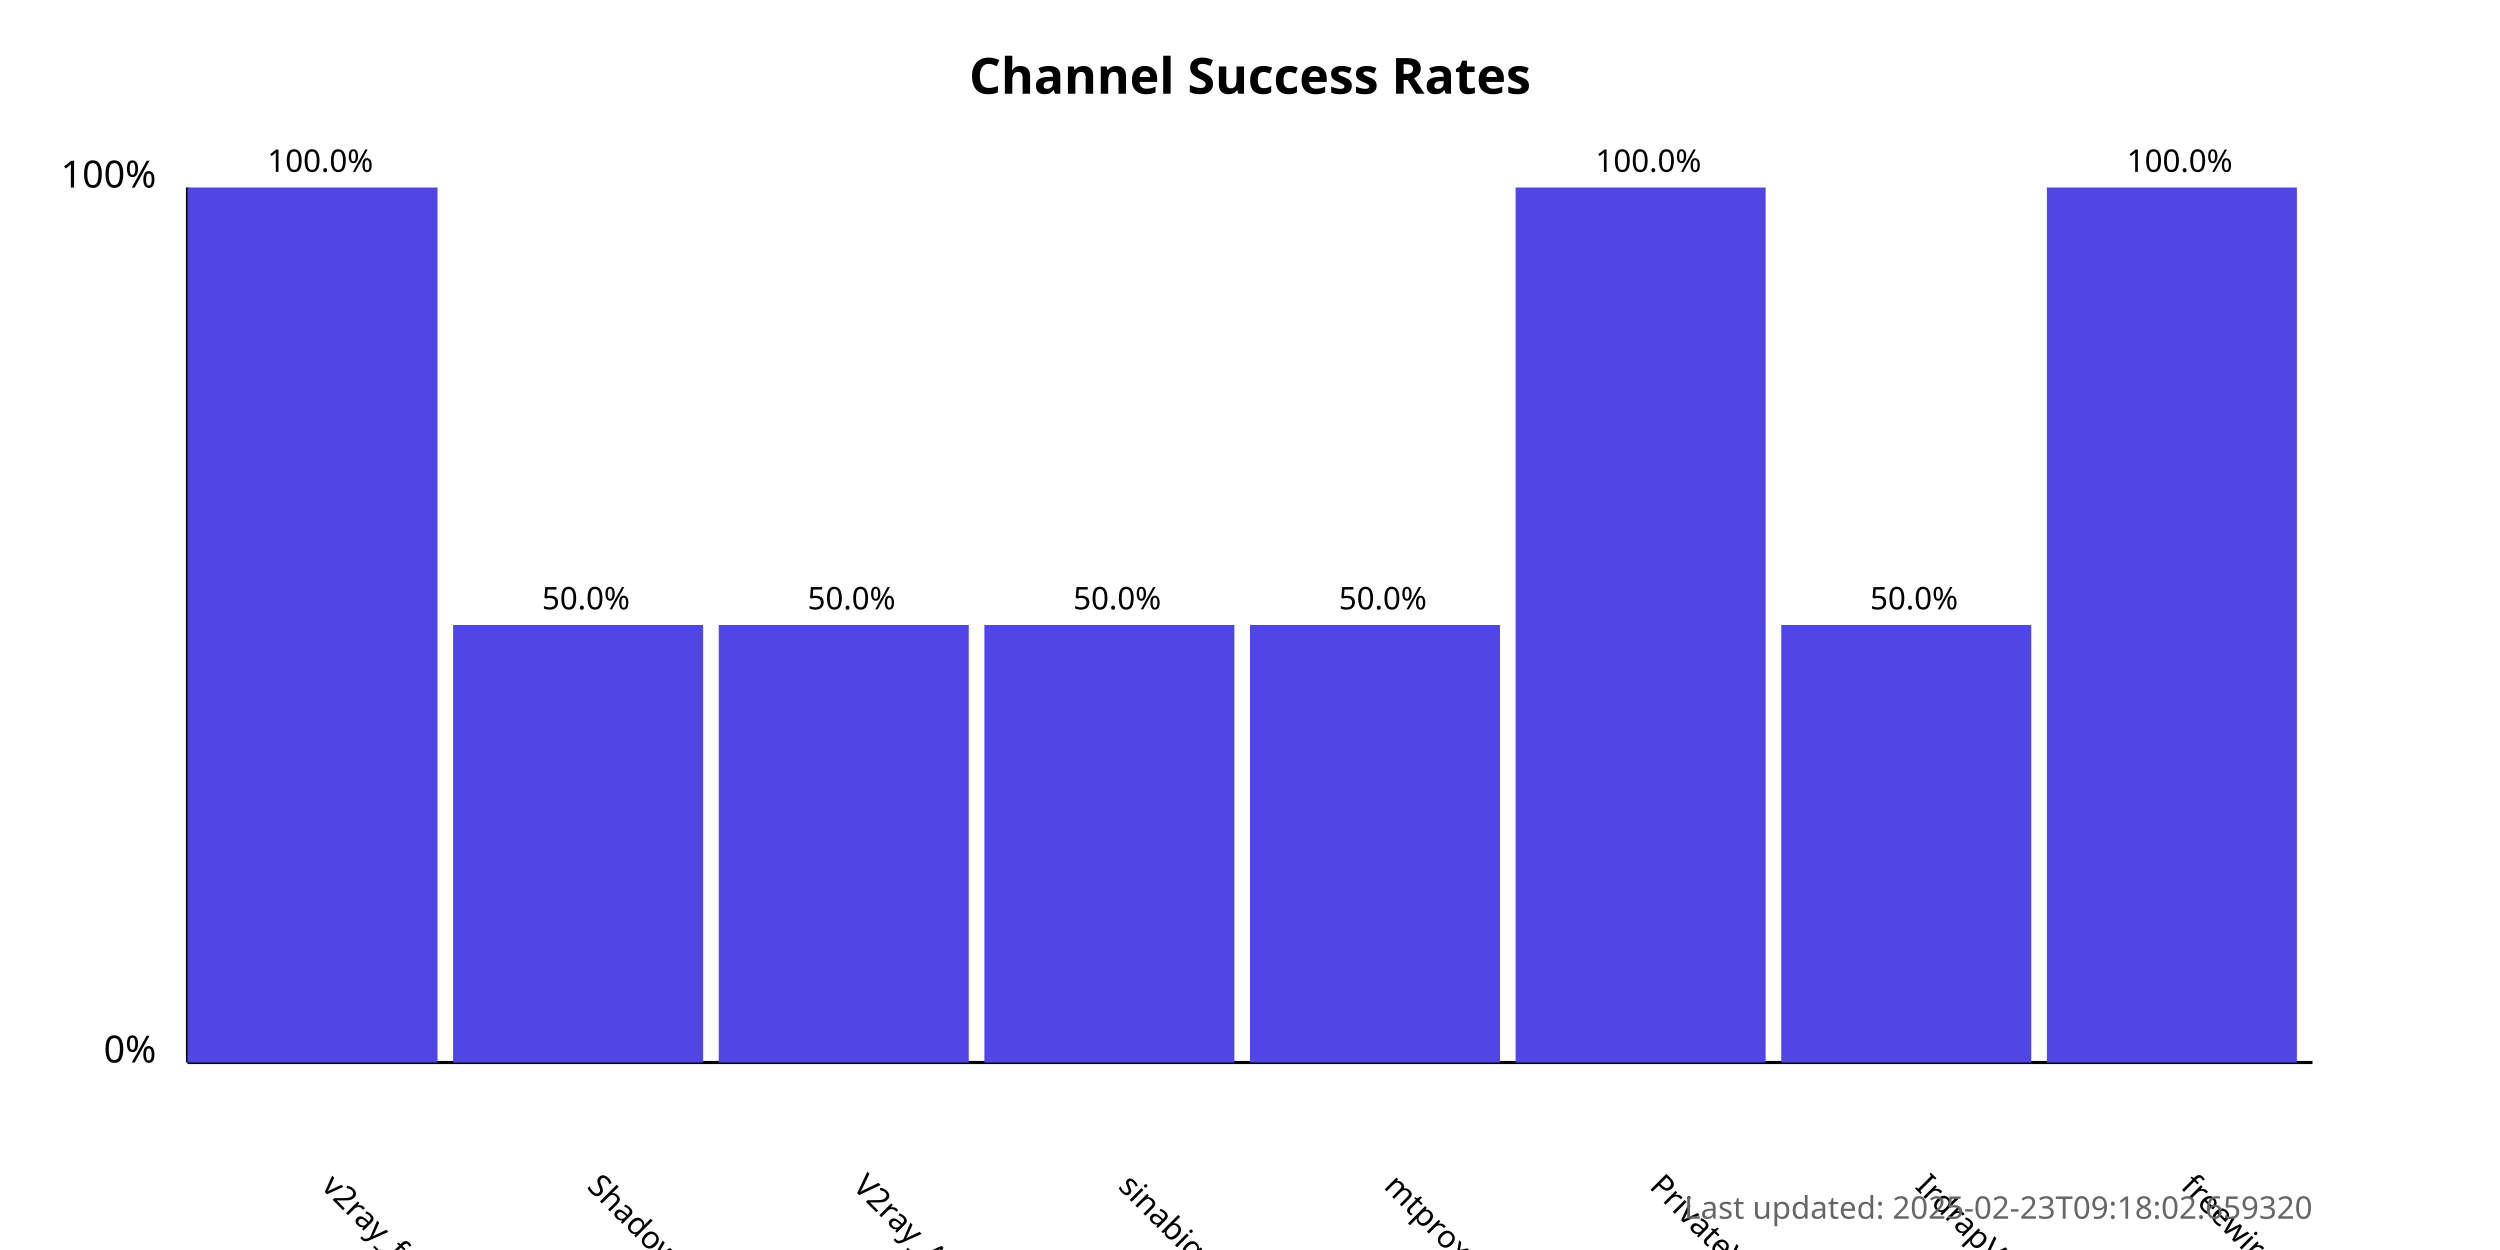
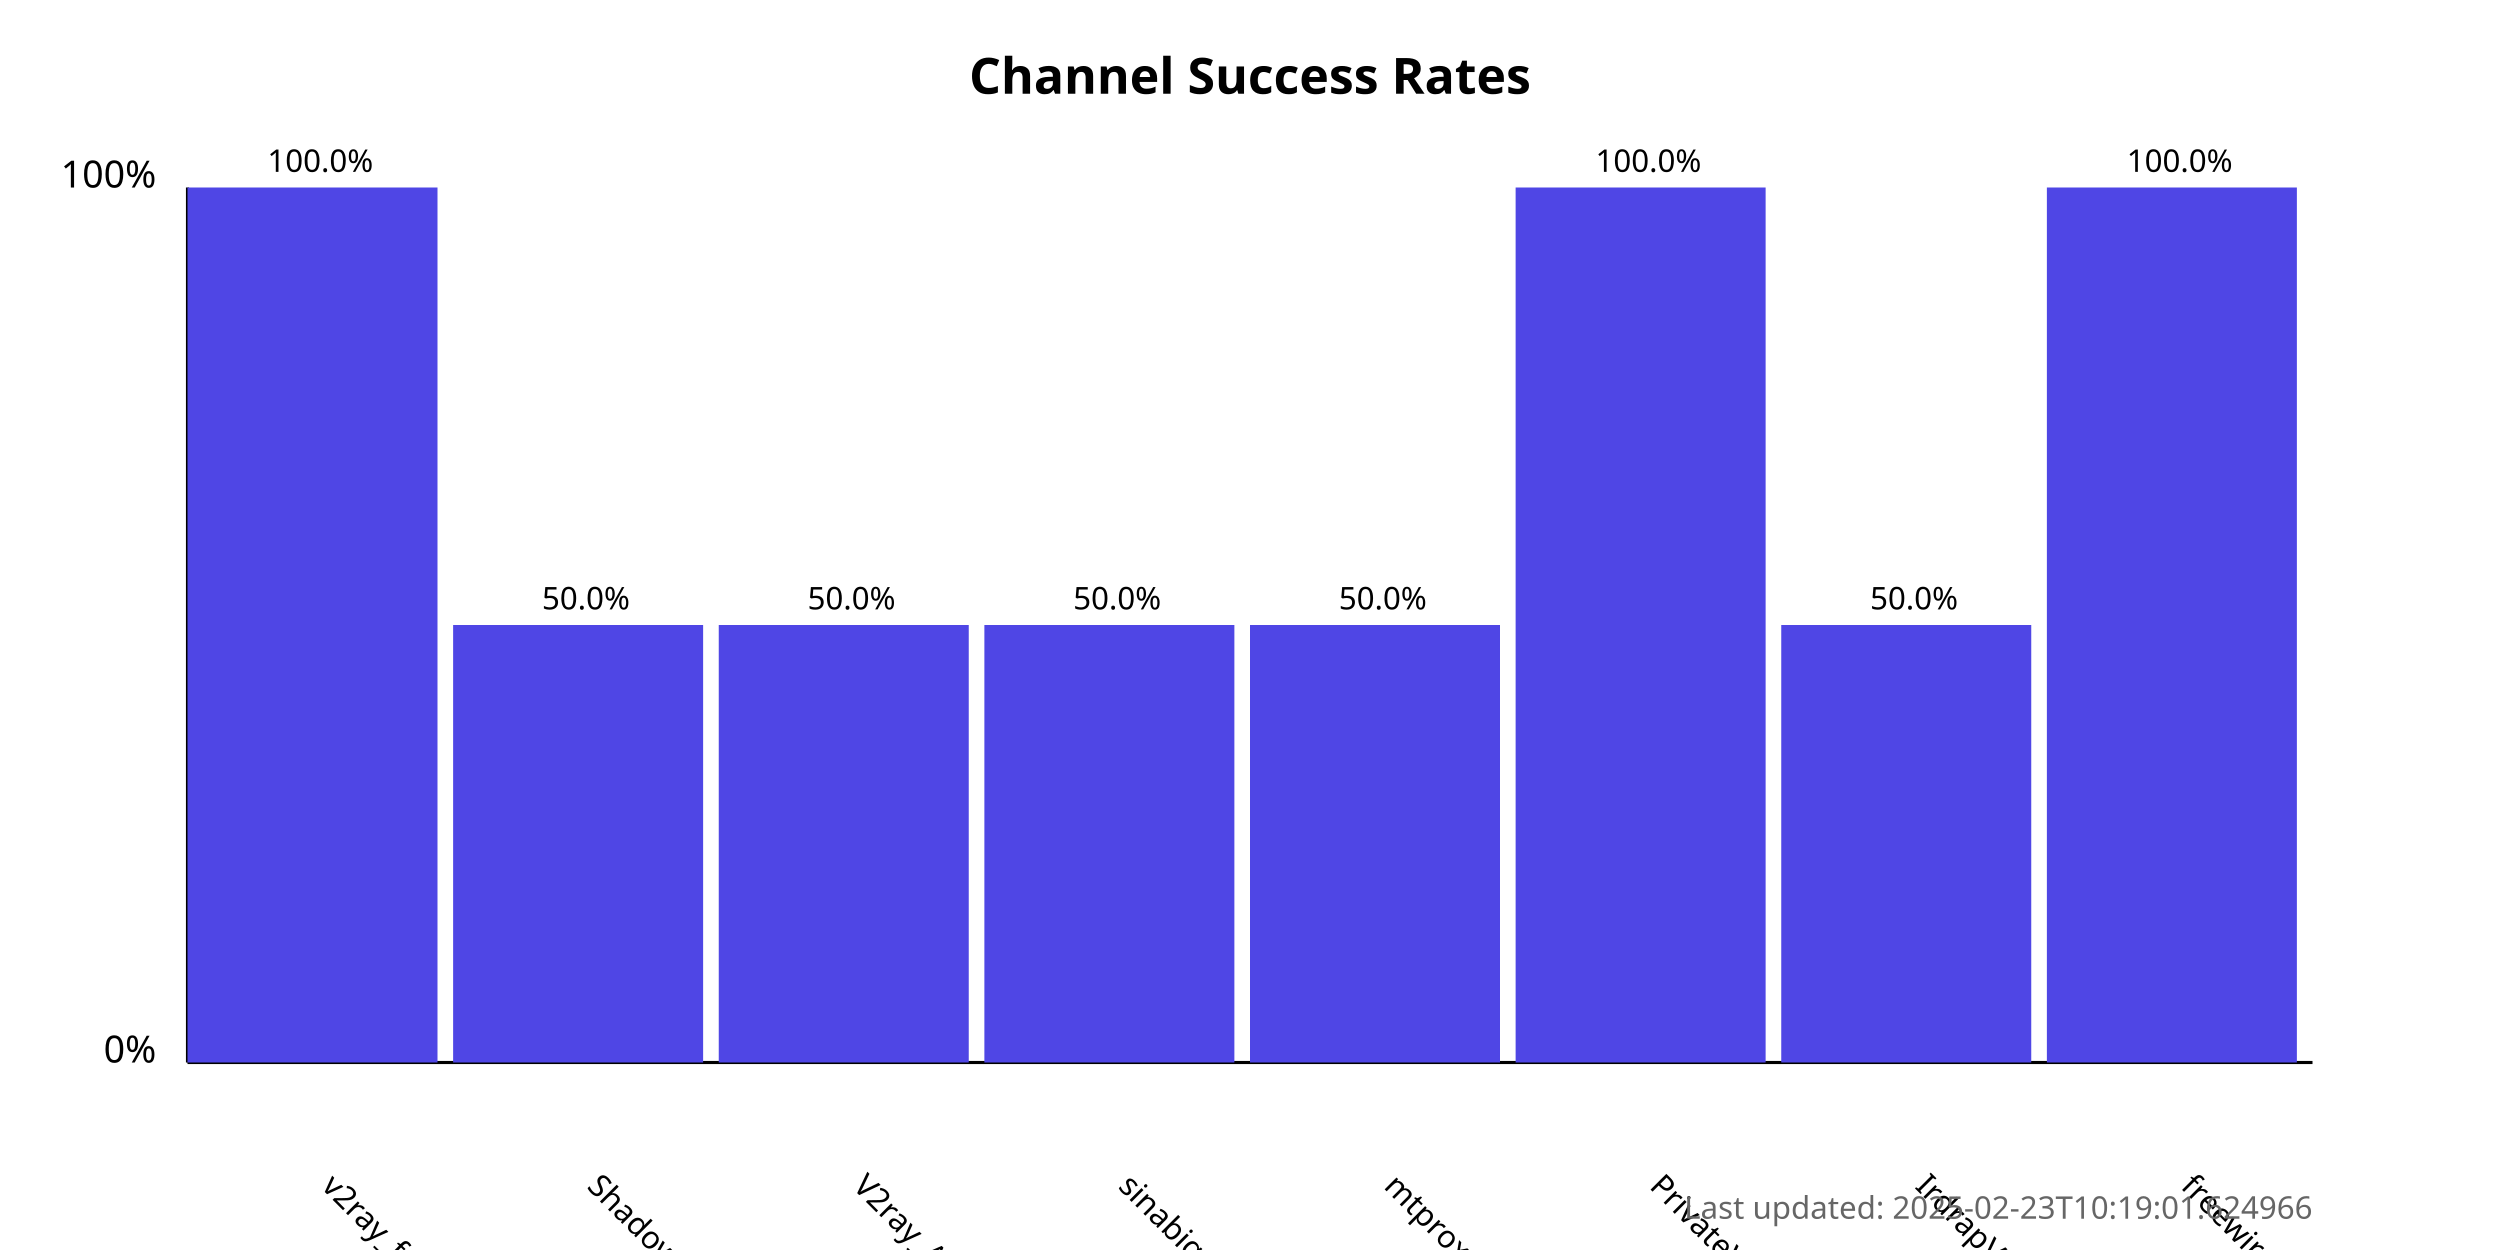
<svg xmlns="http://www.w3.org/2000/svg" width="800" height="400">
  <style>
            .chart-title { font: bold 16px sans-serif; }
            .axis-label { font: 12px sans-serif; }
            .tick-label { font: 10px sans-serif; }
            .bar { fill: #4f46e5; }
            .bar:hover { fill: #6366f1; }
            .timestamp { font: 10px sans-serif; fill: #666; }
        </style>
  <text x="400.0" y="30" text-anchor="middle" class="chart-title">
            Channel Success Rates
        </text>
  <line x1="60" y1="340" x2="60" y2="60" stroke="black" stroke-width="1" />
  <line x1="60" y1="340" x2="740" y2="340" stroke="black" stroke-width="1" />
  <text x="50" y="340" text-anchor="end" class="axis-label">0%</text>
  <text x="50" y="60" text-anchor="end" class="axis-label">100%</text>
  <g>
    <rect x="60" y="60.0" width="80.0" height="280.0" class="bar" />
    <text x="102.5" y="380" transform="rotate(45, 102.5, 380)" text-anchor="start" class="tick-label">
                v2ray_free_conf
            </text>
    <text x="102.5" y="55.0" text-anchor="middle" class="tick-label">
                100.0%
            </text>
  </g>
  <g>
    <rect x="145.0" y="200.0" width="80.0" height="140.0" class="bar" />
    <text x="187.5" y="380" transform="rotate(45, 187.5, 380)" text-anchor="start" class="tick-label">
                ShadowProxy66
            </text>
    <text x="187.5" y="195.0" text-anchor="middle" class="tick-label">
                50.0%
            </text>
  </g>
  <g>
    <rect x="230.0" y="200.0" width="80.0" height="140.0" class="bar" />
    <text x="272.5" y="380" transform="rotate(45, 272.5, 380)" text-anchor="start" class="tick-label">
                V2ray_Alpha
            </text>
    <text x="272.5" y="195.0" text-anchor="middle" class="tick-label">
                50.0%
            </text>
  </g>
  <g>
    <rect x="315.0" y="200.0" width="80.0" height="140.0" class="bar" />
    <text x="357.5" y="380" transform="rotate(45, 357.5, 380)" text-anchor="start" class="tick-label">
                sinabigo
            </text>
    <text x="357.5" y="195.0" text-anchor="middle" class="tick-label">
                50.0%
            </text>
  </g>
  <g>
    <rect x="400.0" y="200.0" width="80.0" height="140.0" class="bar" />
    <text x="442.5" y="380" transform="rotate(45, 442.5, 380)" text-anchor="start" class="tick-label">
                mtproxy_lists
            </text>
    <text x="442.5" y="195.0" text-anchor="middle" class="tick-label">
                50.0%
            </text>
  </g>
  <g>
    <rect x="485.0" y="60.0" width="80.0" height="280.0" class="bar" />
    <text x="527.5" y="380" transform="rotate(45, 527.5, 380)" text-anchor="start" class="tick-label">
                PrivateVPNs
            </text>
    <text x="527.5" y="55.0" text-anchor="middle" class="tick-label">
                100.0%
            </text>
  </g>
  <g>
    <rect x="570.0" y="200.0" width="80.0" height="140.0" class="bar" />
    <text x="612.5" y="380" transform="rotate(45, 612.5, 380)" text-anchor="start" class="tick-label">
                IrdrapVPNnews
            </text>
    <text x="612.5" y="195.0" text-anchor="middle" class="tick-label">
                50.0%
            </text>
  </g>
  <g>
    <rect x="655.0" y="60.0" width="80.0" height="280.0" class="bar" />
    <text x="697.5" y="380" transform="rotate(45, 697.5, 380)" text-anchor="start" class="tick-label">
                freewireguard
            </text>
    <text x="697.5" y="55.0" text-anchor="middle" class="tick-label">
                100.0%
            </text>
  </g>
  <text x="740" y="390" text-anchor="end" class="timestamp">
-             Last updated: 2025-02-23T09:18:02.659320
+             Last updated: 2025-02-23T10:19:01.624966
        </text>
</svg>
